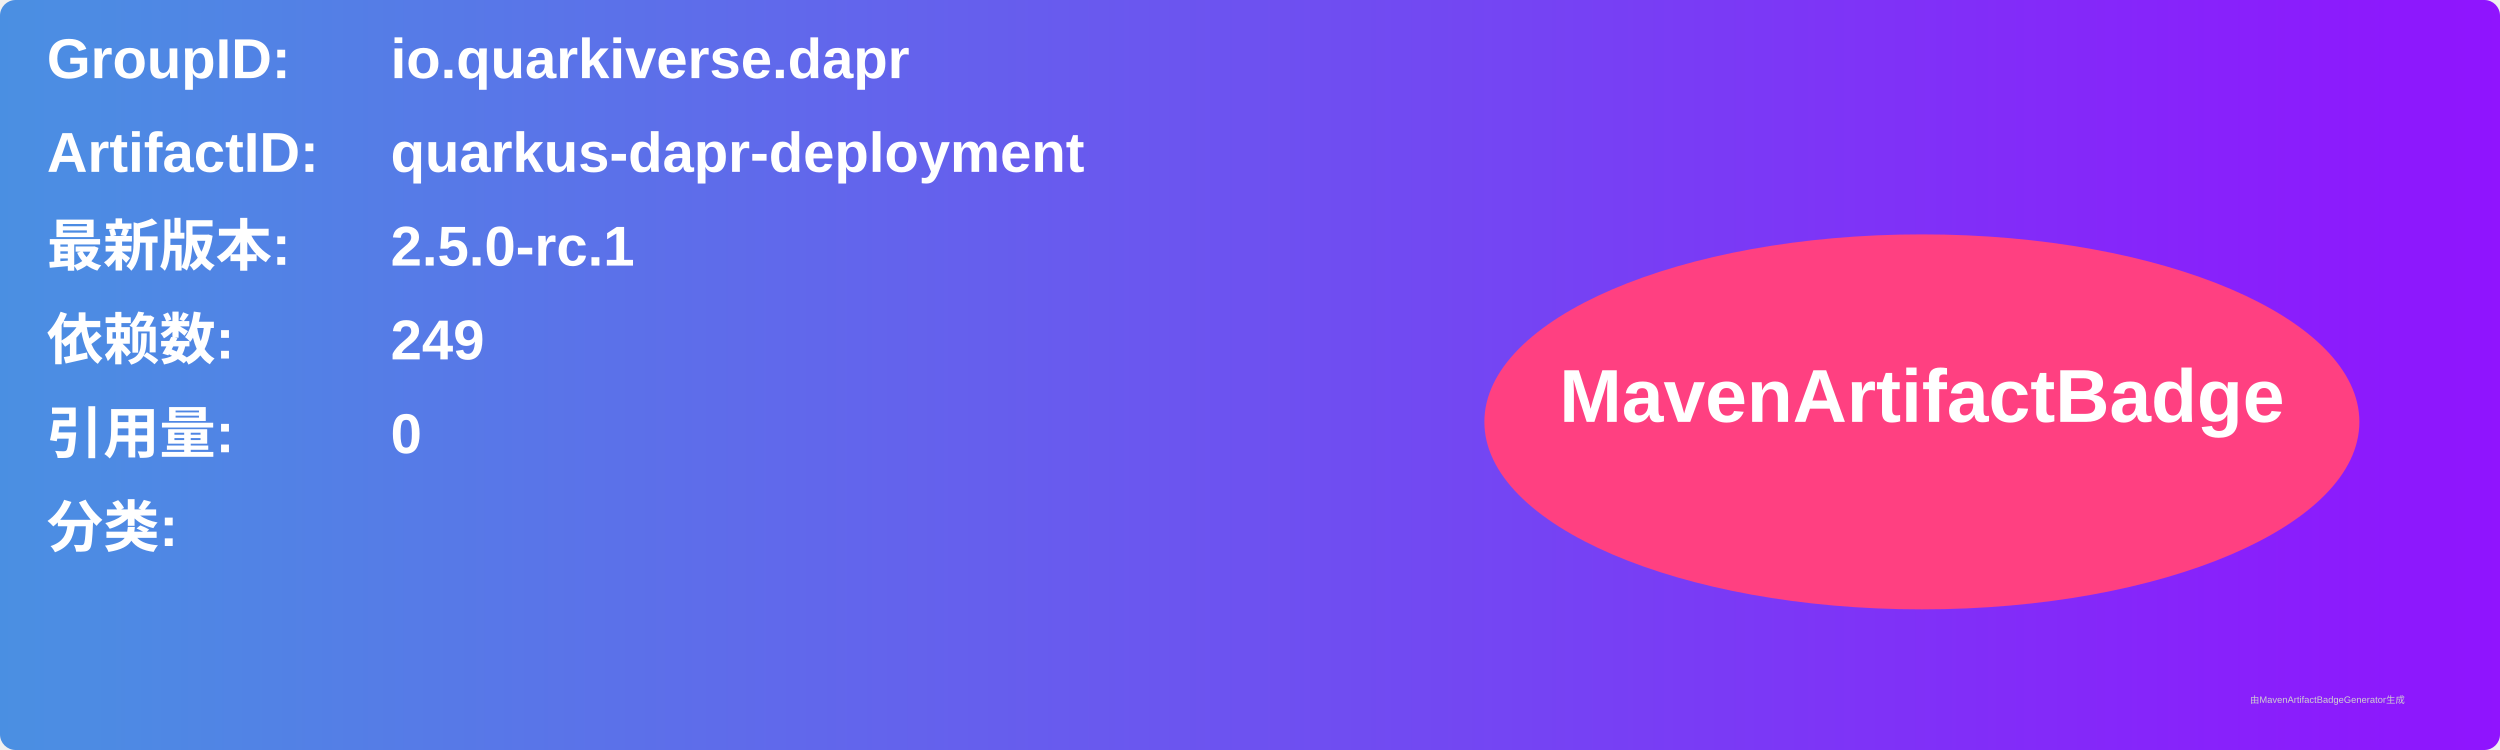
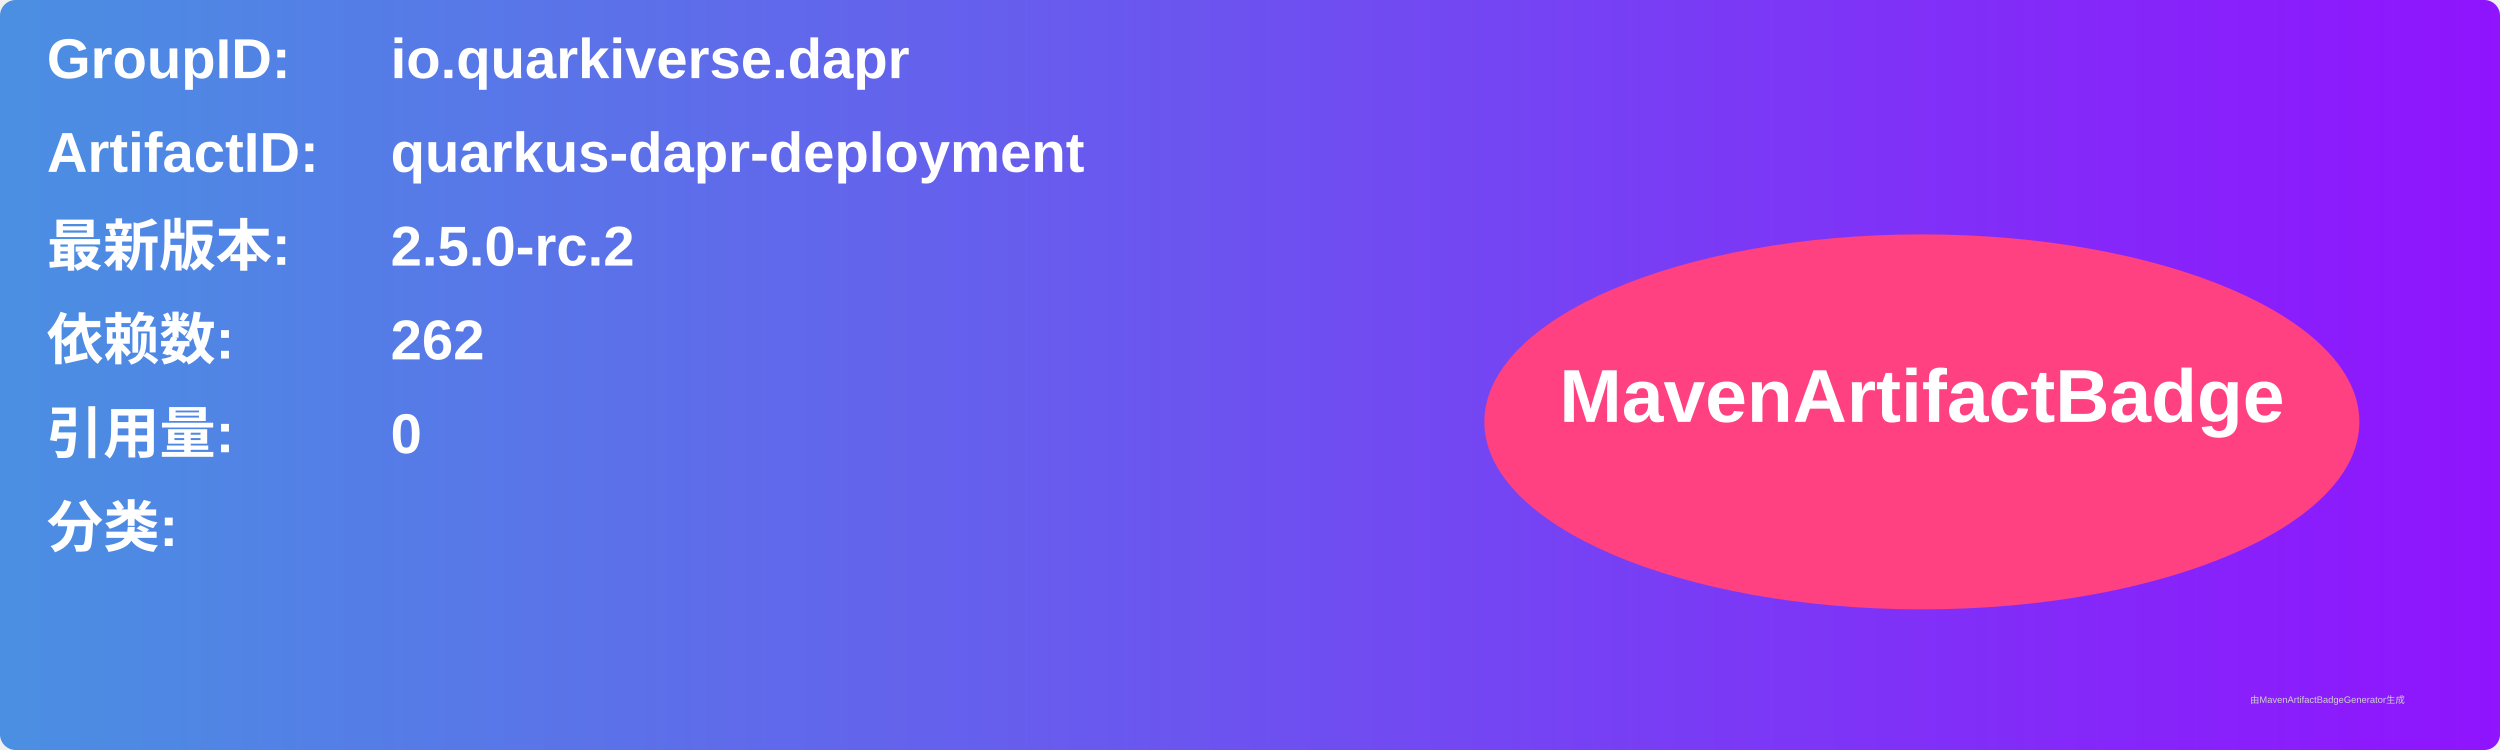
<svg xmlns="http://www.w3.org/2000/svg" width="800" height="240" viewBox="0 0 800 240">
  <linearGradient id="grad" x1="0%" y1="0%" x2="100%" y2="0%">
    <stop offset="0%" stop-color="#4a90e2" />
    <stop offset="100%" stop-color="#9013fe" />
  </linearGradient>
  <rect width="100%" height="100%" rx="5" ry="5" fill="url(#grad)" />
  <g transform="translate(15, 15)">
    <text x="0" y="10" font-family="Arial" font-size="18" fill="white" font-weight="bold" width="260">GroupID:</text>
    <text x="110" y="10" font-family="Arial" font-size="18" fill="white" font-weight="bold" width="460">io.quarkiverse.dapr</text>
    <text x="0" y="40" font-family="Arial" font-size="18" fill="white" font-weight="bold" width="260">ArtifactID:</text>
    <text x="110" y="40" font-family="Arial" font-size="18" fill="white" font-weight="bold" width="460">quarkus-dapr-deployment</text>
    <text x="0" y="70" font-family="Arial" font-size="18" fill="white" font-weight="bold">最新版本:</text>
    <text x="110" y="70" font-family="Arial" font-size="18" fill="white" font-weight="bold">
-       <tspan font-weight="bold">2.5.0-rc.1</tspan>
+       <tspan font-weight="bold">2.5.0-rc.2</tspan>
    </text>
    <text x="0" y="100" font-family="Arial" font-size="18" fill="white" font-weight="bold">依赖数: </text>
    <text x="110" y="100" font-family="Arial" font-size="18" fill="white">
-       <tspan font-weight="bold">249</tspan>
+       <tspan font-weight="bold">262</tspan>
    </text>
    <text x="0" y="130" font-family="Arial" font-size="18" fill="white" font-weight="bold">引用量: </text>
    <text x="110" y="130" font-family="Arial" font-size="18" fill="white">
      <tspan font-weight="bold">0</tspan>
    </text>
    <text x="0" y="160" font-family="Arial" font-size="18" fill="white" font-weight="bold">分类:</text>
    <text x="10" y="190" font-family="Arial" font-size="10" fill="white">
      <tspan font-weight="bold" />
    </text>
    <ellipse cx="600" cy="120" rx="140" ry="60" fill="#ff4081" />
    <text x="600" y="120" text-anchor="middle" font-family="Arial" font-size="24" fill="white" font-weight="bold">MavenArtifactBadge</text>
  </g>
  <text x="720" y="225" font-family="Arial" font-size="3" fill="#d0d0d0">由MavenArtifactBadgeGenerator生成</text>
</svg>
